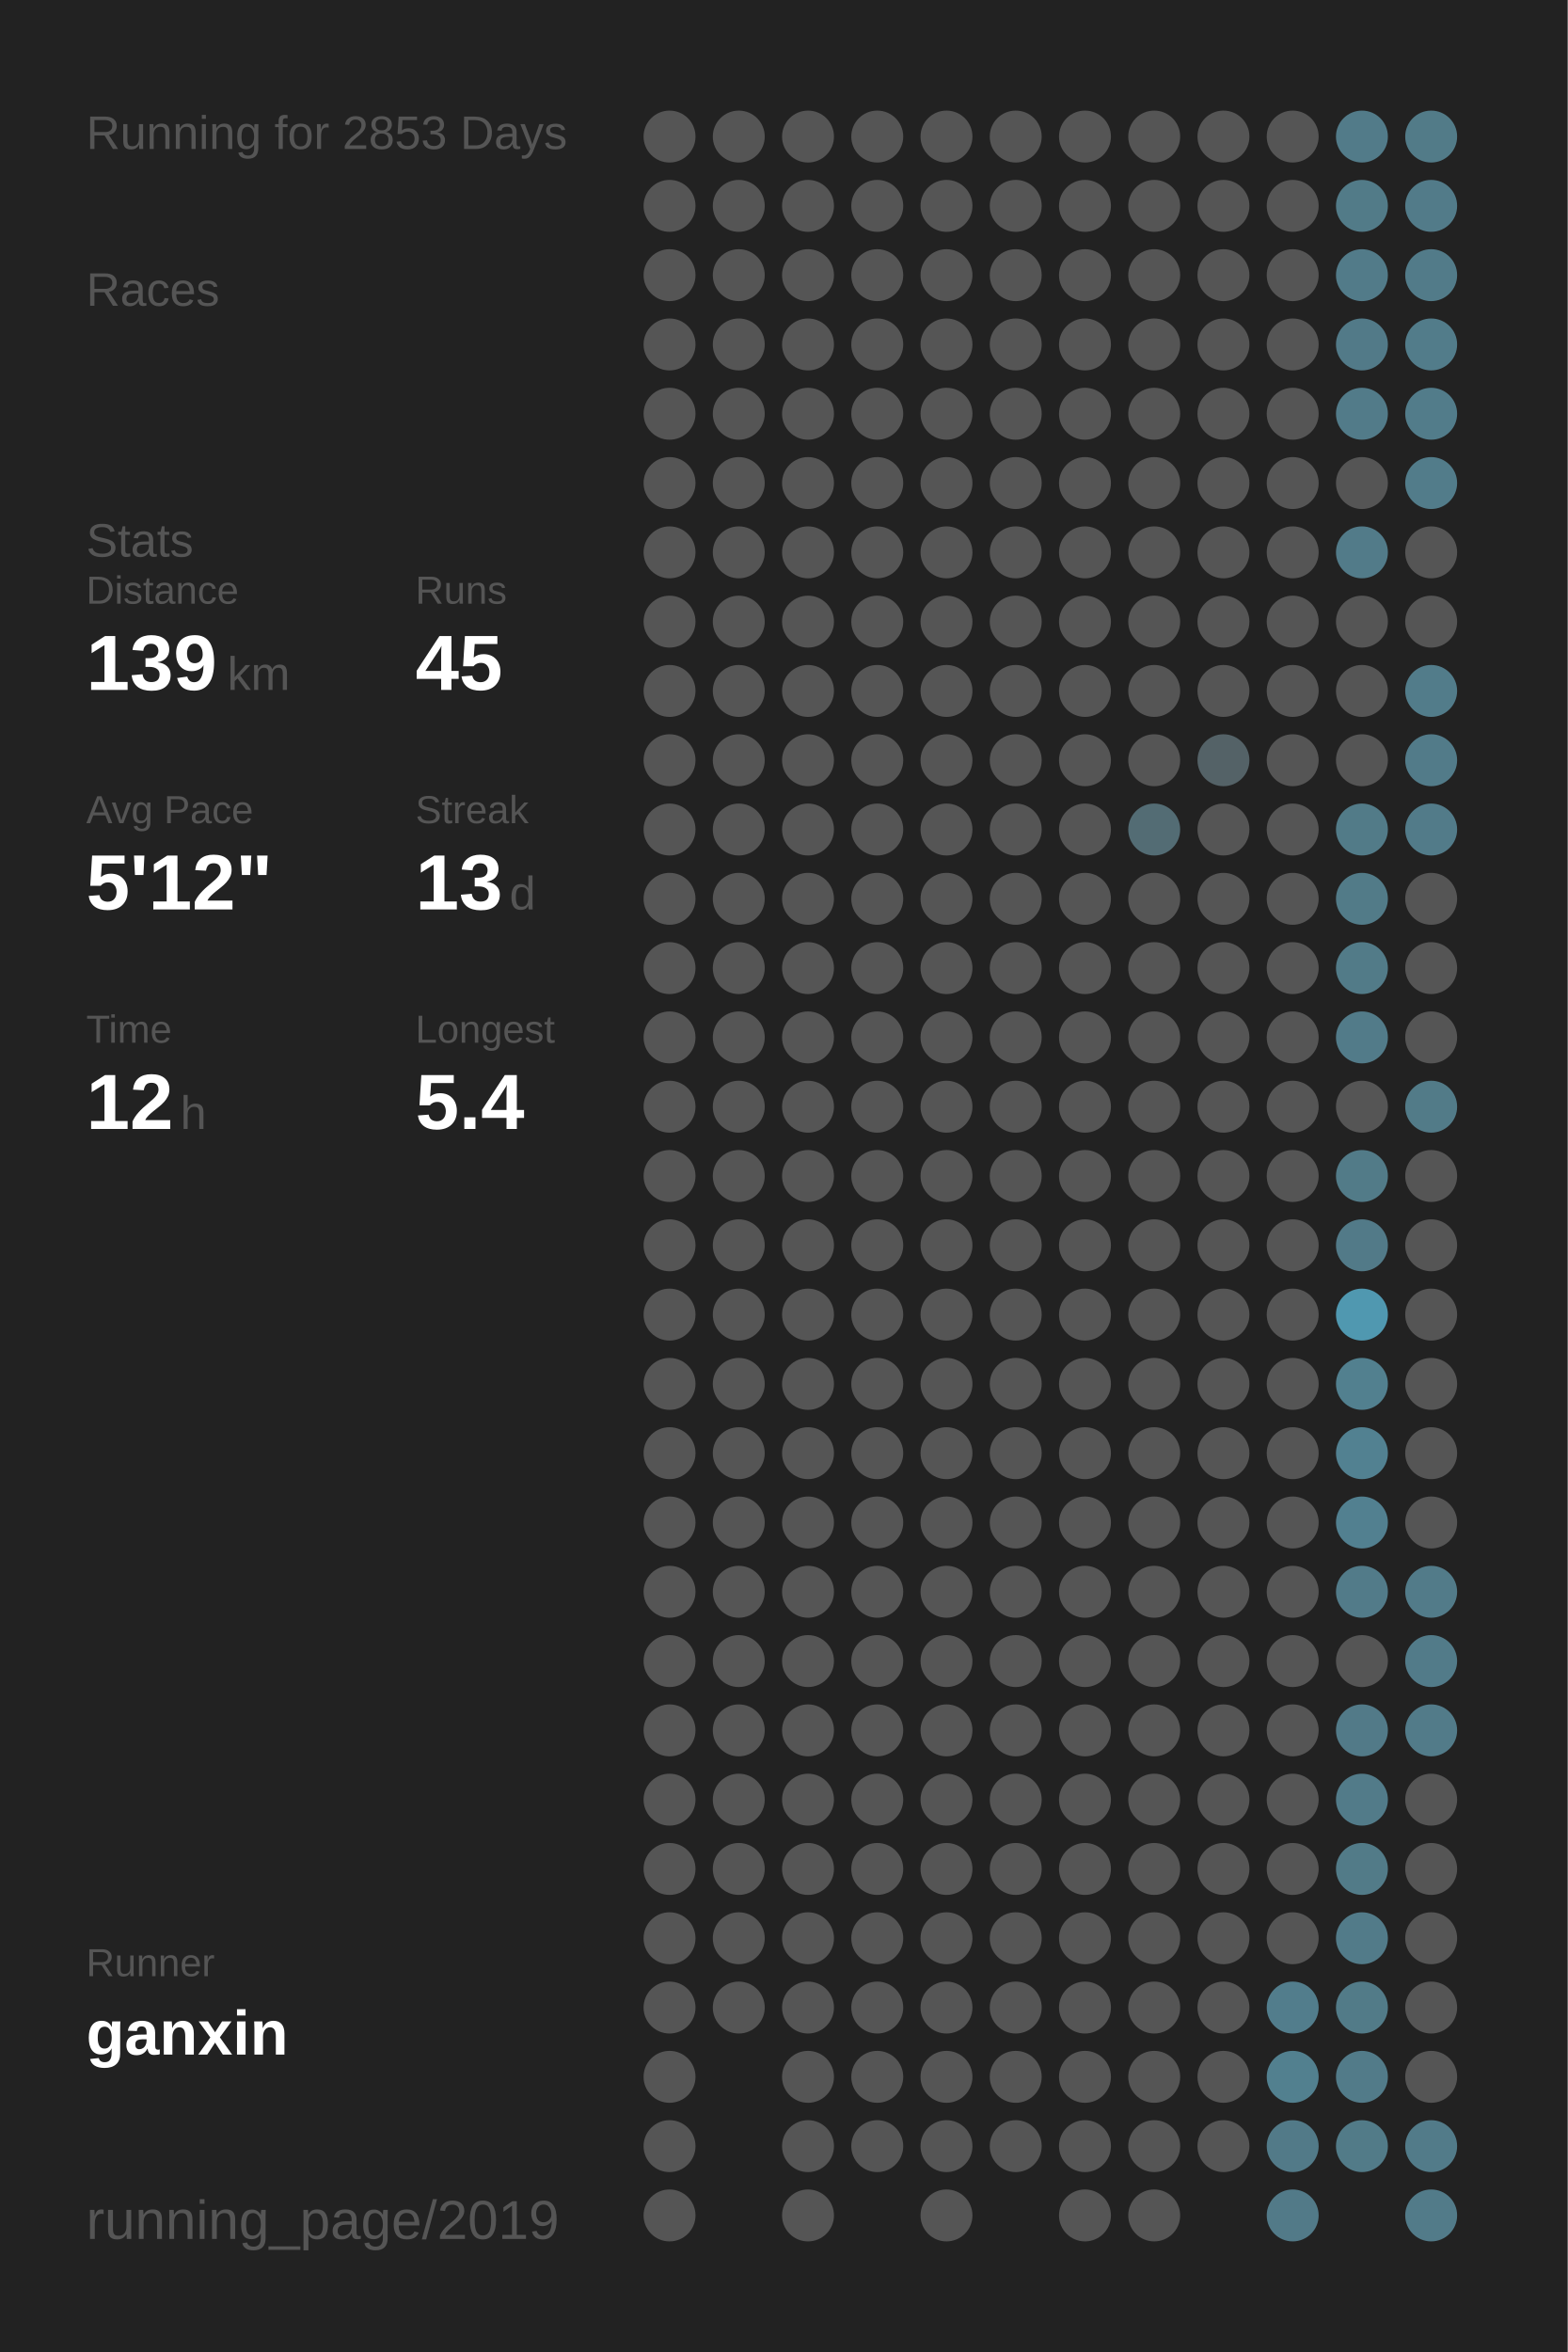
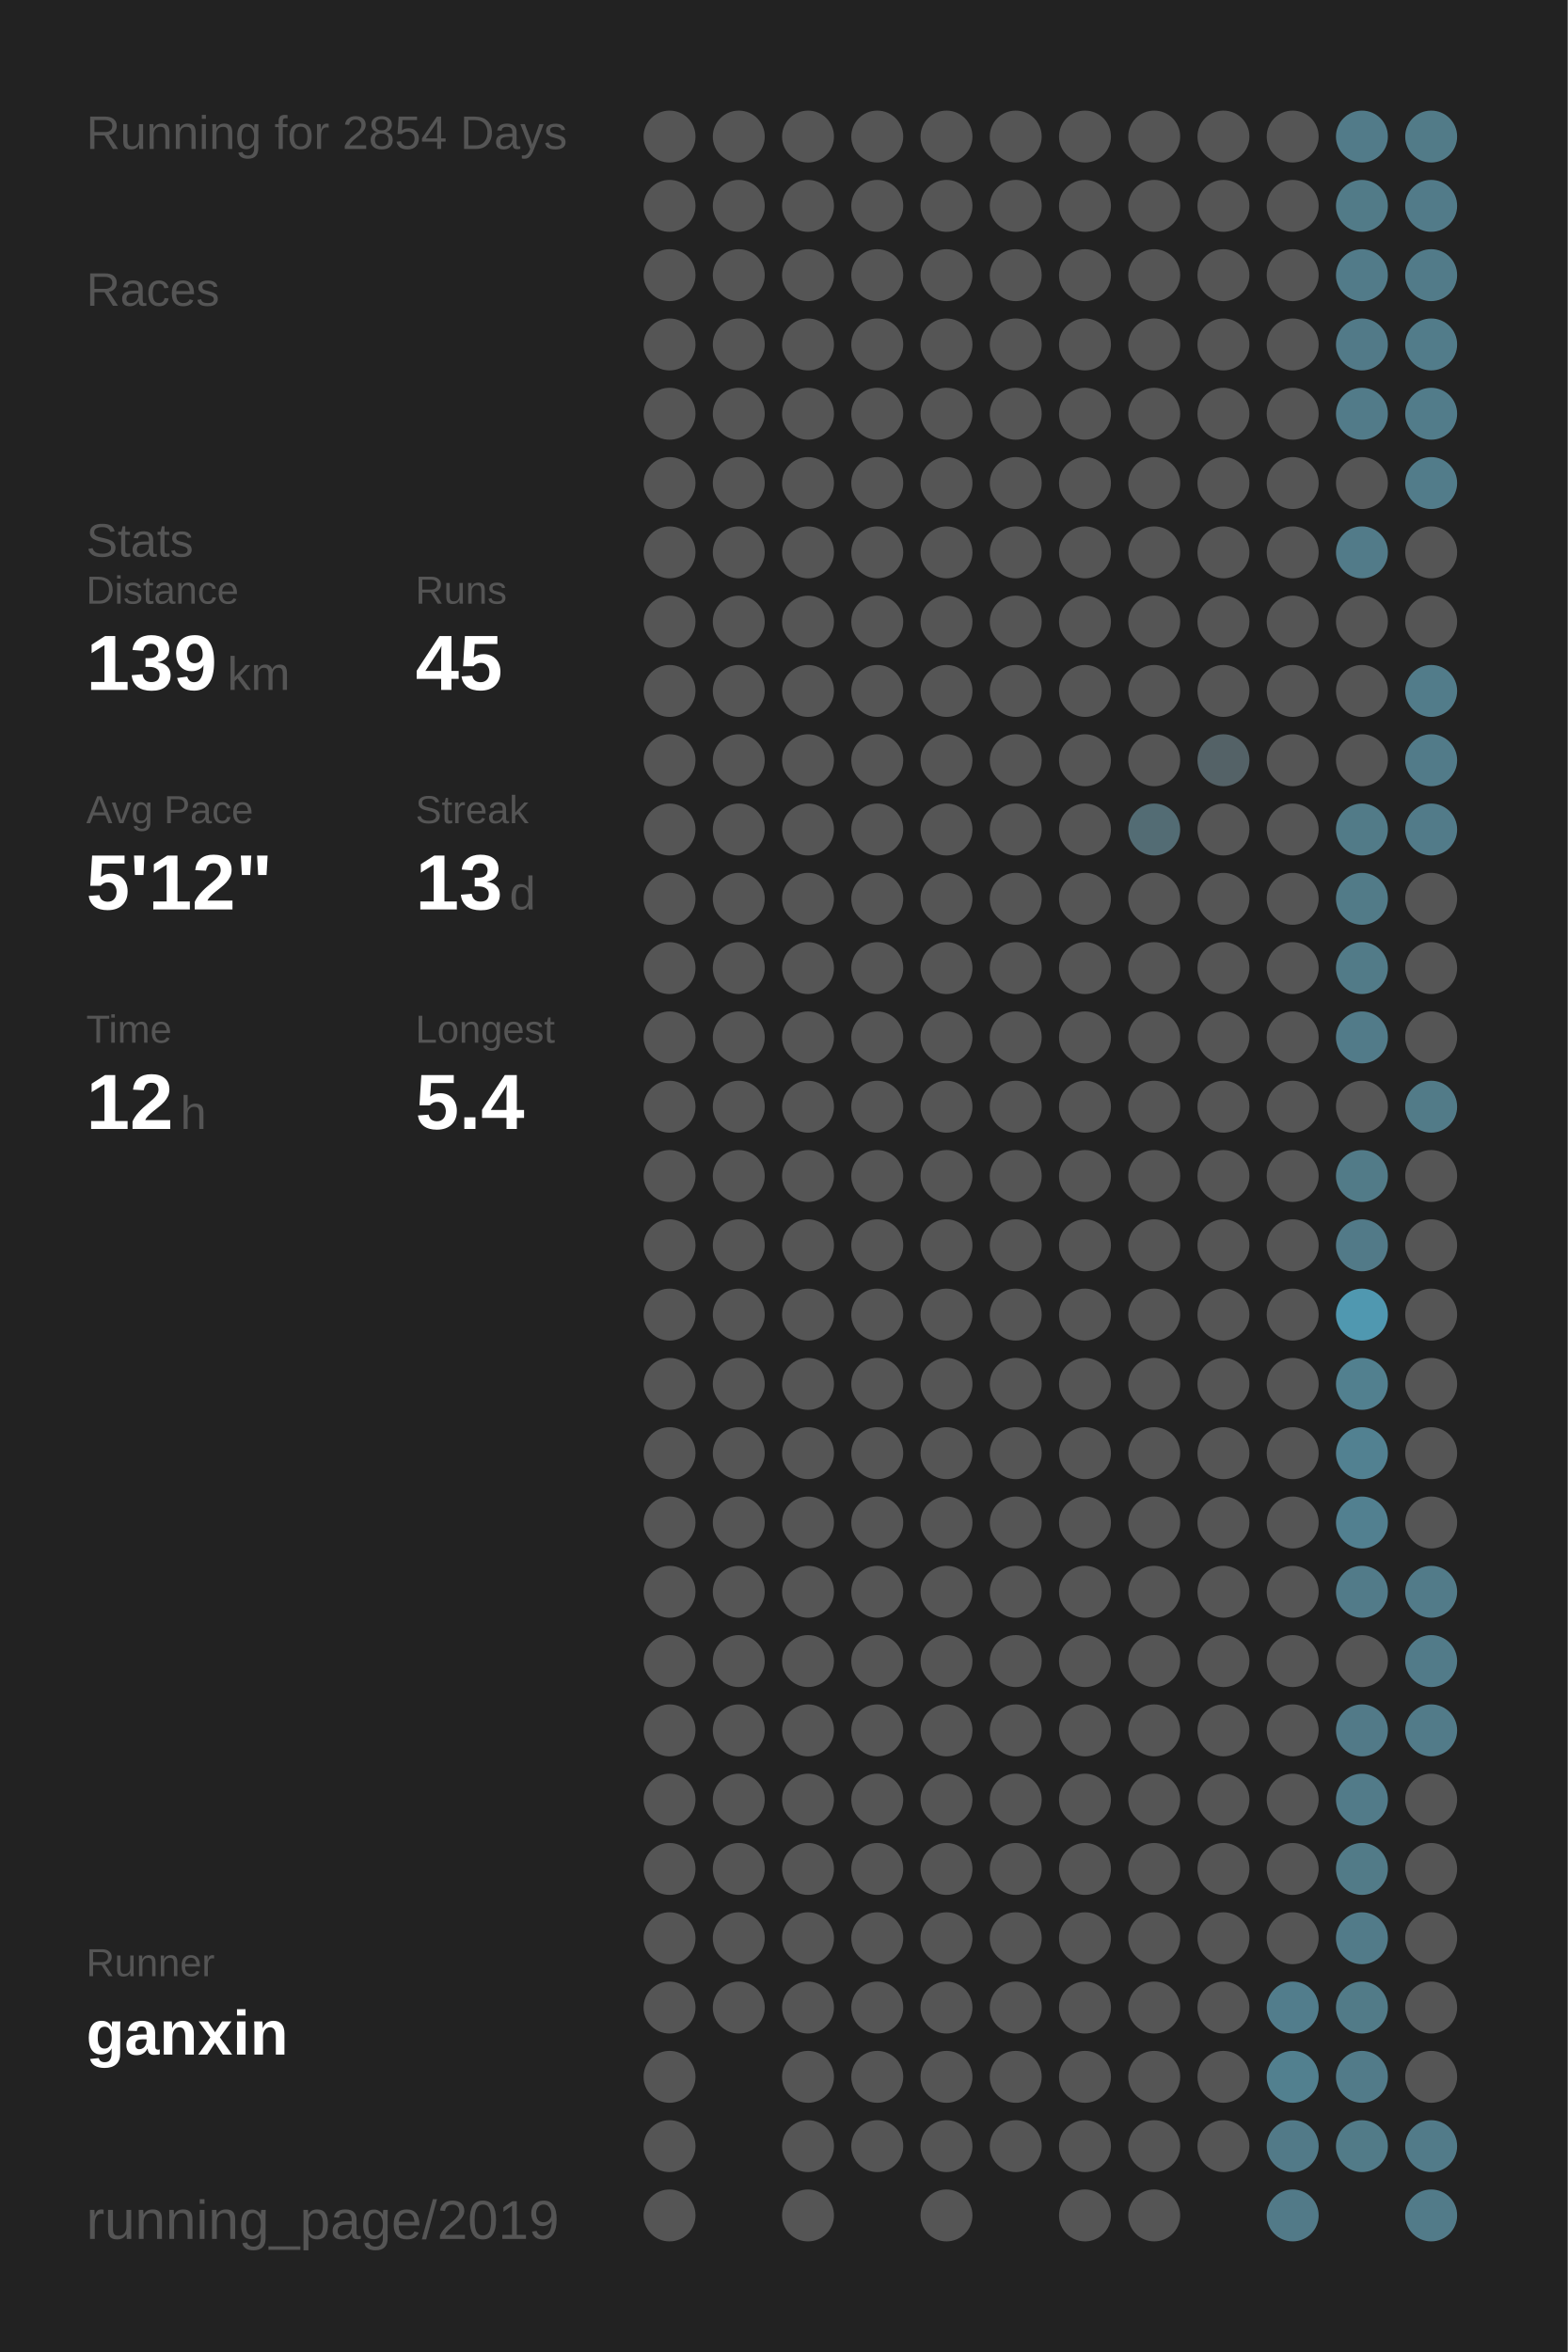
<svg xmlns="http://www.w3.org/2000/svg" baseProfile="full" height="300mm" version="1.1" viewBox="0,0,200,300" width="200mm">
  <defs />
  <rect fill="#222222" height="300" width="200" x="0" y="0" />
-   <text fill="#555555" style="font-size:6px; font-family:Arial;" x="11" y="19">Running for 2853 Days</text>
+   <text fill="#555555" style="font-size:6px; font-family:Arial;" x="11" y="19">Running for 2854 Days</text>
  <text fill="#555555" style="font-size:6px; font-family:Arial;" x="11" y="39">Races</text>
  <text fill="#555555" style="font-size:6px; font-family:Arial;" x="11" y="71">Stats</text>
  <text fill="#555555" style="font-size:5px; font-family:Arial;" x="11" y="77">Distance</text>
  <text fill="#FFFFFF" style="font-size:10px; font-family:Arial; font-weight:bold;" x="11" y="88">139</text>
  <text fill="#555555" style="font-size:6px; font-family:Arial;" x="29" y="88">km</text>
  <text fill="#555555" style="font-size:5px; font-family:Arial;" x="53" y="77">Runs</text>
  <text fill="#FFFFFF" style="font-size:10px; font-family:Arial; font-weight:bold;" x="53" y="88">45</text>
  <text fill="#555555" style="font-size:5px; font-family:Arial;" x="11" y="105">Avg Pace</text>
  <text fill="#FFFFFF" style="font-size:10px; font-family:Arial; font-weight:bold;" x="11" y="116">5'12"</text>
  <text fill="#555555" style="font-size:5px; font-family:Arial;" x="53" y="105">Streak</text>
  <text fill="#FFFFFF" style="font-size:10px; font-family:Arial; font-weight:bold;" x="53" y="116">13</text>
  <text fill="#555555" style="font-size:6px; font-family:Arial;" x="65" y="116">d</text>
  <text fill="#555555" style="font-size:5px; font-family:Arial;" x="11" y="133">Time</text>
  <text fill="#FFFFFF" style="font-size:10px; font-family:Arial; font-weight:bold;" x="11" y="144">12</text>
  <text fill="#555555" style="font-size:6px; font-family:Arial;" x="23" y="144">h</text>
  <text fill="#555555" style="font-size:5px; font-family:Arial;" x="53" y="133">Longest</text>
  <text fill="#FFFFFF" style="font-size:10px; font-family:Arial; font-weight:bold;" x="53" y="144">5.4</text>
  <text fill="#555555" style="font-size:5px; font-family:Arial;" x="11" y="252.065">Runner</text>
  <text fill="#FFFFFF" style="font-size:8px; font-family:Arial; font-weight:bold;" x="11" y="262.065">ganxin</text>
  <text fill="#555555" style="font-size:7px; font-family:Arial;" x="11" y="285.581">running_page/2019</text>
  <circle cx="85.417" cy="17.419" fill="#555555" r="3.312" />
  <circle cx="85.417" cy="26.258" fill="#555555" r="3.312" />
  <circle cx="85.417" cy="35.097" fill="#555555" r="3.312" />
  <circle cx="85.417" cy="43.935" fill="#555555" r="3.312" />
  <circle cx="85.417" cy="52.774" fill="#555555" r="3.312" />
  <circle cx="85.417" cy="61.613" fill="#555555" r="3.312" />
  <circle cx="85.417" cy="70.452" fill="#555555" r="3.312" />
  <circle cx="85.417" cy="79.29" fill="#555555" r="3.312" />
  <circle cx="85.417" cy="88.129" fill="#555555" r="3.312" />
  <circle cx="85.417" cy="96.968" fill="#555555" r="3.312" />
  <circle cx="85.417" cy="105.806" fill="#555555" r="3.312" />
  <circle cx="85.417" cy="114.645" fill="#555555" r="3.312" />
  <circle cx="85.417" cy="123.484" fill="#555555" r="3.312" />
  <circle cx="85.417" cy="132.323" fill="#555555" r="3.312" />
  <circle cx="85.417" cy="141.161" fill="#555555" r="3.312" />
  <circle cx="85.417" cy="150" fill="#555555" r="3.312" />
  <circle cx="85.417" cy="158.839" fill="#555555" r="3.312" />
  <circle cx="85.417" cy="167.677" fill="#555555" r="3.312" />
  <circle cx="85.417" cy="176.516" fill="#555555" r="3.312" />
  <circle cx="85.417" cy="185.355" fill="#555555" r="3.312" />
  <circle cx="85.417" cy="194.194" fill="#555555" r="3.312" />
  <circle cx="85.417" cy="203.032" fill="#555555" r="3.312" />
  <circle cx="85.417" cy="211.871" fill="#555555" r="3.312" />
  <circle cx="85.417" cy="220.71" fill="#555555" r="3.312" />
  <circle cx="85.417" cy="229.548" fill="#555555" r="3.312" />
  <circle cx="85.417" cy="238.387" fill="#555555" r="3.312" />
  <circle cx="85.417" cy="247.226" fill="#555555" r="3.312" />
  <circle cx="85.417" cy="256.065" fill="#555555" r="3.312" />
  <circle cx="85.417" cy="264.903" fill="#555555" r="3.312" />
  <circle cx="85.417" cy="273.742" fill="#555555" r="3.312" />
  <circle cx="85.417" cy="282.581" fill="#555555" r="3.312" />
  <circle cx="94.25" cy="17.419" fill="#555555" r="3.312" />
  <circle cx="94.25" cy="26.258" fill="#555555" r="3.312" />
  <circle cx="94.25" cy="35.097" fill="#555555" r="3.312" />
  <circle cx="94.25" cy="43.935" fill="#555555" r="3.312" />
  <circle cx="94.25" cy="52.774" fill="#555555" r="3.312" />
  <circle cx="94.25" cy="61.613" fill="#555555" r="3.312" />
  <circle cx="94.25" cy="70.452" fill="#555555" r="3.312" />
  <circle cx="94.25" cy="79.29" fill="#555555" r="3.312" />
  <circle cx="94.25" cy="88.129" fill="#555555" r="3.312" />
  <circle cx="94.25" cy="96.968" fill="#555555" r="3.312" />
  <circle cx="94.25" cy="105.806" fill="#555555" r="3.312" />
  <circle cx="94.25" cy="114.645" fill="#555555" r="3.312" />
  <circle cx="94.25" cy="123.484" fill="#555555" r="3.312" />
  <circle cx="94.25" cy="132.323" fill="#555555" r="3.312" />
  <circle cx="94.25" cy="141.161" fill="#555555" r="3.312" />
  <circle cx="94.25" cy="150" fill="#555555" r="3.312" />
  <circle cx="94.25" cy="158.839" fill="#555555" r="3.312" />
  <circle cx="94.25" cy="167.677" fill="#555555" r="3.312" />
  <circle cx="94.25" cy="176.516" fill="#555555" r="3.312" />
  <circle cx="94.25" cy="185.355" fill="#555555" r="3.312" />
  <circle cx="94.25" cy="194.194" fill="#555555" r="3.312" />
  <circle cx="94.25" cy="203.032" fill="#555555" r="3.312" />
  <circle cx="94.25" cy="211.871" fill="#555555" r="3.312" />
  <circle cx="94.25" cy="220.71" fill="#555555" r="3.312" />
  <circle cx="94.25" cy="229.548" fill="#555555" r="3.312" />
  <circle cx="94.25" cy="238.387" fill="#555555" r="3.312" />
  <circle cx="94.25" cy="247.226" fill="#555555" r="3.312" />
  <circle cx="94.25" cy="256.065" fill="#555555" r="3.312" />
  <circle cx="103.083" cy="17.419" fill="#555555" r="3.312" />
  <circle cx="103.083" cy="26.258" fill="#555555" r="3.312" />
  <circle cx="103.083" cy="35.097" fill="#555555" r="3.312" />
  <circle cx="103.083" cy="43.935" fill="#555555" r="3.312" />
  <circle cx="103.083" cy="52.774" fill="#555555" r="3.312" />
  <circle cx="103.083" cy="61.613" fill="#555555" r="3.312" />
  <circle cx="103.083" cy="70.452" fill="#555555" r="3.312" />
  <circle cx="103.083" cy="79.29" fill="#555555" r="3.312" />
  <circle cx="103.083" cy="88.129" fill="#555555" r="3.312" />
  <circle cx="103.083" cy="96.968" fill="#555555" r="3.312" />
  <circle cx="103.083" cy="105.806" fill="#555555" r="3.312" />
  <circle cx="103.083" cy="114.645" fill="#555555" r="3.312" />
  <circle cx="103.083" cy="123.484" fill="#555555" r="3.312" />
  <circle cx="103.083" cy="132.323" fill="#555555" r="3.312" />
  <circle cx="103.083" cy="141.161" fill="#555555" r="3.312" />
  <circle cx="103.083" cy="150" fill="#555555" r="3.312" />
  <circle cx="103.083" cy="158.839" fill="#555555" r="3.312" />
  <circle cx="103.083" cy="167.677" fill="#555555" r="3.312" />
  <circle cx="103.083" cy="176.516" fill="#555555" r="3.312" />
  <circle cx="103.083" cy="185.355" fill="#555555" r="3.312" />
  <circle cx="103.083" cy="194.194" fill="#555555" r="3.312" />
  <circle cx="103.083" cy="203.032" fill="#555555" r="3.312" />
  <circle cx="103.083" cy="211.871" fill="#555555" r="3.312" />
  <circle cx="103.083" cy="220.71" fill="#555555" r="3.312" />
  <circle cx="103.083" cy="229.548" fill="#555555" r="3.312" />
  <circle cx="103.083" cy="238.387" fill="#555555" r="3.312" />
  <circle cx="103.083" cy="247.226" fill="#555555" r="3.312" />
  <circle cx="103.083" cy="256.065" fill="#555555" r="3.312" />
  <circle cx="103.083" cy="264.903" fill="#555555" r="3.312" />
  <circle cx="103.083" cy="273.742" fill="#555555" r="3.312" />
  <circle cx="103.083" cy="282.581" fill="#555555" r="3.312" />
  <circle cx="111.917" cy="17.419" fill="#555555" r="3.312" />
  <circle cx="111.917" cy="26.258" fill="#555555" r="3.312" />
  <circle cx="111.917" cy="35.097" fill="#555555" r="3.312" />
  <circle cx="111.917" cy="43.935" fill="#555555" r="3.312" />
  <circle cx="111.917" cy="52.774" fill="#555555" r="3.312" />
  <circle cx="111.917" cy="61.613" fill="#555555" r="3.312" />
  <circle cx="111.917" cy="70.452" fill="#555555" r="3.312" />
  <circle cx="111.917" cy="79.29" fill="#555555" r="3.312" />
  <circle cx="111.917" cy="88.129" fill="#555555" r="3.312" />
  <circle cx="111.917" cy="96.968" fill="#555555" r="3.312" />
  <circle cx="111.917" cy="105.806" fill="#555555" r="3.312" />
  <circle cx="111.917" cy="114.645" fill="#555555" r="3.312" />
  <circle cx="111.917" cy="123.484" fill="#555555" r="3.312" />
  <circle cx="111.917" cy="132.323" fill="#555555" r="3.312" />
  <circle cx="111.917" cy="141.161" fill="#555555" r="3.312" />
  <circle cx="111.917" cy="150" fill="#555555" r="3.312" />
  <circle cx="111.917" cy="158.839" fill="#555555" r="3.312" />
  <circle cx="111.917" cy="167.677" fill="#555555" r="3.312" />
  <circle cx="111.917" cy="176.516" fill="#555555" r="3.312" />
  <circle cx="111.917" cy="185.355" fill="#555555" r="3.312" />
  <circle cx="111.917" cy="194.194" fill="#555555" r="3.312" />
  <circle cx="111.917" cy="203.032" fill="#555555" r="3.312" />
  <circle cx="111.917" cy="211.871" fill="#555555" r="3.312" />
  <circle cx="111.917" cy="220.71" fill="#555555" r="3.312" />
  <circle cx="111.917" cy="229.548" fill="#555555" r="3.312" />
  <circle cx="111.917" cy="238.387" fill="#555555" r="3.312" />
  <circle cx="111.917" cy="247.226" fill="#555555" r="3.312" />
  <circle cx="111.917" cy="256.065" fill="#555555" r="3.312" />
  <circle cx="111.917" cy="264.903" fill="#555555" r="3.312" />
  <circle cx="111.917" cy="273.742" fill="#555555" r="3.312" />
  <circle cx="120.75" cy="17.419" fill="#555555" r="3.312" />
  <circle cx="120.75" cy="26.258" fill="#555555" r="3.312" />
  <circle cx="120.75" cy="35.097" fill="#555555" r="3.312" />
  <circle cx="120.75" cy="43.935" fill="#555555" r="3.312" />
  <circle cx="120.75" cy="52.774" fill="#555555" r="3.312" />
  <circle cx="120.75" cy="61.613" fill="#555555" r="3.312" />
  <circle cx="120.75" cy="70.452" fill="#555555" r="3.312" />
  <circle cx="120.75" cy="79.29" fill="#555555" r="3.312" />
  <circle cx="120.75" cy="88.129" fill="#555555" r="3.312" />
  <circle cx="120.75" cy="96.968" fill="#555555" r="3.312" />
  <circle cx="120.75" cy="105.806" fill="#555555" r="3.312" />
  <circle cx="120.75" cy="114.645" fill="#555555" r="3.312" />
  <circle cx="120.75" cy="123.484" fill="#555555" r="3.312" />
  <circle cx="120.75" cy="132.323" fill="#555555" r="3.312" />
  <circle cx="120.75" cy="141.161" fill="#555555" r="3.312" />
  <circle cx="120.75" cy="150" fill="#555555" r="3.312" />
  <circle cx="120.75" cy="158.839" fill="#555555" r="3.312" />
  <circle cx="120.75" cy="167.677" fill="#555555" r="3.312" />
  <circle cx="120.75" cy="176.516" fill="#555555" r="3.312" />
  <circle cx="120.75" cy="185.355" fill="#555555" r="3.312" />
  <circle cx="120.75" cy="194.194" fill="#555555" r="3.312" />
  <circle cx="120.75" cy="203.032" fill="#555555" r="3.312" />
  <circle cx="120.75" cy="211.871" fill="#555555" r="3.312" />
  <circle cx="120.75" cy="220.71" fill="#555555" r="3.312" />
  <circle cx="120.75" cy="229.548" fill="#555555" r="3.312" />
  <circle cx="120.75" cy="238.387" fill="#555555" r="3.312" />
  <circle cx="120.75" cy="247.226" fill="#555555" r="3.312" />
  <circle cx="120.75" cy="256.065" fill="#555555" r="3.312" />
  <circle cx="120.75" cy="264.903" fill="#555555" r="3.312" />
  <circle cx="120.75" cy="273.742" fill="#555555" r="3.312" />
  <circle cx="120.75" cy="282.581" fill="#555555" r="3.312" />
  <circle cx="129.583" cy="17.419" fill="#555555" r="3.312" />
  <circle cx="129.583" cy="26.258" fill="#555555" r="3.312" />
  <circle cx="129.583" cy="35.097" fill="#555555" r="3.312" />
  <circle cx="129.583" cy="43.935" fill="#555555" r="3.312" />
  <circle cx="129.583" cy="52.774" fill="#555555" r="3.312" />
  <circle cx="129.583" cy="61.613" fill="#555555" r="3.312" />
  <circle cx="129.583" cy="70.452" fill="#555555" r="3.312" />
  <circle cx="129.583" cy="79.29" fill="#555555" r="3.312" />
  <circle cx="129.583" cy="88.129" fill="#555555" r="3.312" />
  <circle cx="129.583" cy="96.968" fill="#555555" r="3.312" />
  <circle cx="129.583" cy="105.806" fill="#555555" r="3.312" />
  <circle cx="129.583" cy="114.645" fill="#555555" r="3.312" />
  <circle cx="129.583" cy="123.484" fill="#555555" r="3.312" />
  <circle cx="129.583" cy="132.323" fill="#555555" r="3.312" />
  <circle cx="129.583" cy="141.161" fill="#555555" r="3.312" />
  <circle cx="129.583" cy="150" fill="#555555" r="3.312" />
  <circle cx="129.583" cy="158.839" fill="#555555" r="3.312" />
  <circle cx="129.583" cy="167.677" fill="#555555" r="3.312" />
  <circle cx="129.583" cy="176.516" fill="#555555" r="3.312" />
  <circle cx="129.583" cy="185.355" fill="#555555" r="3.312" />
  <circle cx="129.583" cy="194.194" fill="#555555" r="3.312" />
  <circle cx="129.583" cy="203.032" fill="#555555" r="3.312" />
  <circle cx="129.583" cy="211.871" fill="#555555" r="3.312" />
  <circle cx="129.583" cy="220.71" fill="#555555" r="3.312" />
  <circle cx="129.583" cy="229.548" fill="#555555" r="3.312" />
  <circle cx="129.583" cy="238.387" fill="#555555" r="3.312" />
  <circle cx="129.583" cy="247.226" fill="#555555" r="3.312" />
  <circle cx="129.583" cy="256.065" fill="#555555" r="3.312" />
  <circle cx="129.583" cy="264.903" fill="#555555" r="3.312" />
  <circle cx="129.583" cy="273.742" fill="#555555" r="3.312" />
  <circle cx="138.417" cy="17.419" fill="#555555" r="3.312" />
  <circle cx="138.417" cy="26.258" fill="#555555" r="3.312" />
  <circle cx="138.417" cy="35.097" fill="#555555" r="3.312" />
  <circle cx="138.417" cy="43.935" fill="#555555" r="3.312" />
  <circle cx="138.417" cy="52.774" fill="#555555" r="3.312" />
  <circle cx="138.417" cy="61.613" fill="#555555" r="3.312" />
  <circle cx="138.417" cy="70.452" fill="#555555" r="3.312" />
  <circle cx="138.417" cy="79.29" fill="#555555" r="3.312" />
  <circle cx="138.417" cy="88.129" fill="#555555" r="3.312" />
  <circle cx="138.417" cy="96.968" fill="#555555" r="3.312" />
  <circle cx="138.417" cy="105.806" fill="#555555" r="3.312" />
  <circle cx="138.417" cy="114.645" fill="#555555" r="3.312" />
  <circle cx="138.417" cy="123.484" fill="#555555" r="3.312" />
  <circle cx="138.417" cy="132.323" fill="#555555" r="3.312" />
  <circle cx="138.417" cy="141.161" fill="#555555" r="3.312" />
  <circle cx="138.417" cy="150" fill="#555555" r="3.312" />
  <circle cx="138.417" cy="158.839" fill="#555555" r="3.312" />
  <circle cx="138.417" cy="167.677" fill="#555555" r="3.312" />
  <circle cx="138.417" cy="176.516" fill="#555555" r="3.312" />
  <circle cx="138.417" cy="185.355" fill="#555555" r="3.312" />
  <circle cx="138.417" cy="194.194" fill="#555555" r="3.312" />
  <circle cx="138.417" cy="203.032" fill="#555555" r="3.312" />
  <circle cx="138.417" cy="211.871" fill="#555555" r="3.312" />
  <circle cx="138.417" cy="220.71" fill="#555555" r="3.312" />
  <circle cx="138.417" cy="229.548" fill="#555555" r="3.312" />
  <circle cx="138.417" cy="238.387" fill="#555555" r="3.312" />
  <circle cx="138.417" cy="247.226" fill="#555555" r="3.312" />
  <circle cx="138.417" cy="256.065" fill="#555555" r="3.312" />
  <circle cx="138.417" cy="264.903" fill="#555555" r="3.312" />
  <circle cx="138.417" cy="273.742" fill="#555555" r="3.312" />
  <circle cx="138.417" cy="282.581" fill="#555555" r="3.312" />
  <circle cx="147.25" cy="17.419" fill="#555555" r="3.312" />
  <circle cx="147.25" cy="26.258" fill="#555555" r="3.312" />
  <circle cx="147.25" cy="35.097" fill="#555555" r="3.312" />
  <circle cx="147.25" cy="43.935" fill="#555555" r="3.312" />
  <circle cx="147.25" cy="52.774" fill="#555555" r="3.312" />
  <circle cx="147.25" cy="61.613" fill="#555555" r="3.312" />
  <circle cx="147.25" cy="70.452" fill="#555555" r="3.312" />
  <circle cx="147.25" cy="79.29" fill="#555555" r="3.312" />
  <circle cx="147.25" cy="88.129" fill="#555555" r="3.312" />
  <circle cx="147.25" cy="96.968" fill="#555555" r="3.312" />
  <circle cx="147.25" cy="105.806" fill="#536c74" r="3.312" />
  <circle cx="147.25" cy="114.645" fill="#555555" r="3.312" />
  <circle cx="147.25" cy="123.484" fill="#555555" r="3.312" />
  <circle cx="147.25" cy="132.323" fill="#555555" r="3.312" />
  <circle cx="147.25" cy="141.161" fill="#555555" r="3.312" />
  <circle cx="147.25" cy="150" fill="#555555" r="3.312" />
  <circle cx="147.25" cy="158.839" fill="#555555" r="3.312" />
  <circle cx="147.25" cy="167.677" fill="#555555" r="3.312" />
  <circle cx="147.25" cy="176.516" fill="#555555" r="3.312" />
  <circle cx="147.25" cy="185.355" fill="#555555" r="3.312" />
  <circle cx="147.25" cy="194.194" fill="#555555" r="3.312" />
  <circle cx="147.25" cy="203.032" fill="#555555" r="3.312" />
  <circle cx="147.25" cy="211.871" fill="#555555" r="3.312" />
  <circle cx="147.25" cy="220.71" fill="#555555" r="3.312" />
  <circle cx="147.25" cy="229.548" fill="#555555" r="3.312" />
  <circle cx="147.25" cy="238.387" fill="#555555" r="3.312" />
  <circle cx="147.25" cy="247.226" fill="#555555" r="3.312" />
  <circle cx="147.25" cy="256.065" fill="#555555" r="3.312" />
  <circle cx="147.25" cy="264.903" fill="#555555" r="3.312" />
  <circle cx="147.25" cy="273.742" fill="#555555" r="3.312" />
  <circle cx="147.25" cy="282.581" fill="#555555" r="3.312" />
  <circle cx="156.083" cy="17.419" fill="#555555" r="3.312" />
  <circle cx="156.083" cy="26.258" fill="#555555" r="3.312" />
  <circle cx="156.083" cy="35.097" fill="#555555" r="3.312" />
  <circle cx="156.083" cy="43.935" fill="#555555" r="3.312" />
  <circle cx="156.083" cy="52.774" fill="#555555" r="3.312" />
  <circle cx="156.083" cy="61.613" fill="#555555" r="3.312" />
  <circle cx="156.083" cy="70.452" fill="#555555" r="3.312" />
  <circle cx="156.083" cy="79.29" fill="#555555" r="3.312" />
  <circle cx="156.083" cy="88.129" fill="#555555" r="3.312" />
  <circle cx="156.083" cy="96.968" fill="#546267" r="3.312" />
  <circle cx="156.083" cy="105.806" fill="#555555" r="3.312" />
  <circle cx="156.083" cy="114.645" fill="#555555" r="3.312" />
  <circle cx="156.083" cy="123.484" fill="#555555" r="3.312" />
  <circle cx="156.083" cy="132.323" fill="#555555" r="3.312" />
  <circle cx="156.083" cy="141.161" fill="#555555" r="3.312" />
  <circle cx="156.083" cy="150" fill="#555555" r="3.312" />
  <circle cx="156.083" cy="158.839" fill="#555555" r="3.312" />
  <circle cx="156.083" cy="167.677" fill="#555555" r="3.312" />
  <circle cx="156.083" cy="176.516" fill="#555555" r="3.312" />
  <circle cx="156.083" cy="185.355" fill="#555555" r="3.312" />
  <circle cx="156.083" cy="194.194" fill="#555555" r="3.312" />
  <circle cx="156.083" cy="203.032" fill="#555555" r="3.312" />
  <circle cx="156.083" cy="211.871" fill="#555555" r="3.312" />
  <circle cx="156.083" cy="220.71" fill="#555555" r="3.312" />
  <circle cx="156.083" cy="229.548" fill="#555555" r="3.312" />
  <circle cx="156.083" cy="238.387" fill="#555555" r="3.312" />
  <circle cx="156.083" cy="247.226" fill="#555555" r="3.312" />
  <circle cx="156.083" cy="256.065" fill="#555555" r="3.312" />
  <circle cx="156.083" cy="264.903" fill="#555555" r="3.312" />
  <circle cx="156.083" cy="273.742" fill="#555555" r="3.312" />
  <circle cx="164.917" cy="17.419" fill="#555555" r="3.312" />
  <circle cx="164.917" cy="26.258" fill="#555555" r="3.312" />
  <circle cx="164.917" cy="35.097" fill="#555555" r="3.312" />
  <circle cx="164.917" cy="43.935" fill="#555555" r="3.312" />
  <circle cx="164.917" cy="52.774" fill="#555555" r="3.312" />
  <circle cx="164.917" cy="61.613" fill="#555555" r="3.312" />
  <circle cx="164.917" cy="70.452" fill="#555555" r="3.312" />
  <circle cx="164.917" cy="79.29" fill="#555555" r="3.312" />
  <circle cx="164.917" cy="88.129" fill="#555555" r="3.312" />
  <circle cx="164.917" cy="96.968" fill="#555555" r="3.312" />
  <circle cx="164.917" cy="105.806" fill="#555555" r="3.312" />
  <circle cx="164.917" cy="114.645" fill="#555555" r="3.312" />
  <circle cx="164.917" cy="123.484" fill="#555555" r="3.312" />
  <circle cx="164.917" cy="132.323" fill="#555555" r="3.312" />
  <circle cx="164.917" cy="141.161" fill="#555555" r="3.312" />
  <circle cx="164.917" cy="150" fill="#555555" r="3.312" />
  <circle cx="164.917" cy="158.839" fill="#555555" r="3.312" />
  <circle cx="164.917" cy="167.677" fill="#555555" r="3.312" />
  <circle cx="164.917" cy="176.516" fill="#555555" r="3.312" />
  <circle cx="164.917" cy="185.355" fill="#555555" r="3.312" />
  <circle cx="164.917" cy="194.194" fill="#555555" r="3.312" />
  <circle cx="164.917" cy="203.032" fill="#555555" r="3.312" />
  <circle cx="164.917" cy="211.871" fill="#555555" r="3.312" />
  <circle cx="164.917" cy="220.71" fill="#555555" r="3.312" />
  <circle cx="164.917" cy="229.548" fill="#555555" r="3.312" />
  <circle cx="164.917" cy="238.387" fill="#555555" r="3.312" />
  <circle cx="164.917" cy="247.226" fill="#555555" r="3.312" />
  <circle cx="164.917" cy="256.065" fill="#527d8c" r="3.312" />
  <circle cx="164.917" cy="264.903" fill="#52808f" r="3.312" />
  <circle cx="164.917" cy="273.742" fill="#527a88" r="3.312" />
  <circle cx="164.917" cy="282.581" fill="#527a88" r="3.312" />
  <circle cx="173.75" cy="17.419" fill="#527b89" r="3.312" />
  <circle cx="173.75" cy="26.258" fill="#527b88" r="3.312" />
  <circle cx="173.75" cy="35.097" fill="#527b89" r="3.312" />
  <circle cx="173.75" cy="43.935" fill="#527a88" r="3.312" />
  <circle cx="173.75" cy="52.774" fill="#527b89" r="3.312" />
  <circle cx="173.75" cy="61.613" fill="#555555" r="3.312" />
  <circle cx="173.75" cy="70.452" fill="#527b89" r="3.312" />
  <circle cx="173.75" cy="79.29" fill="#555555" r="3.312" />
  <circle cx="173.75" cy="88.129" fill="#555555" r="3.312" />
  <circle cx="173.75" cy="96.968" fill="#555555" r="3.312" />
  <circle cx="173.75" cy="105.806" fill="#527b88" r="3.312" />
  <circle cx="173.75" cy="114.645" fill="#527b88" r="3.312" />
  <circle cx="173.75" cy="123.484" fill="#527b88" r="3.312" />
  <circle cx="173.75" cy="132.323" fill="#527b89" r="3.312" />
  <circle cx="173.75" cy="141.161" fill="#555555" r="3.312" />
  <circle cx="173.75" cy="150" fill="#527b88" r="3.312" />
  <circle cx="173.75" cy="158.839" fill="#527a88" r="3.312" />
  <circle cx="173.75" cy="167.677" fill="#5098b0" r="3.312" />
  <circle cx="173.75" cy="176.516" fill="#52808f" r="3.312" />
  <circle cx="173.75" cy="185.355" fill="#528191" r="3.312" />
  <circle cx="173.75" cy="194.194" fill="#528090" r="3.312" />
  <circle cx="173.75" cy="203.032" fill="#527b89" r="3.312" />
  <circle cx="173.75" cy="211.871" fill="#555555" r="3.312" />
  <circle cx="173.75" cy="220.71" fill="#527a88" r="3.312" />
  <circle cx="173.75" cy="229.548" fill="#527b89" r="3.312" />
  <circle cx="173.75" cy="238.387" fill="#527b88" r="3.312" />
  <circle cx="173.75" cy="247.226" fill="#527b89" r="3.312" />
  <circle cx="173.75" cy="256.065" fill="#527b88" r="3.312" />
  <circle cx="173.75" cy="264.903" fill="#527b89" r="3.312" />
  <circle cx="173.75" cy="273.742" fill="#527b88" r="3.312" />
  <circle cx="182.583" cy="17.419" fill="#527b88" r="3.312" />
  <circle cx="182.583" cy="26.258" fill="#527b89" r="3.312" />
  <circle cx="182.583" cy="35.097" fill="#527b89" r="3.312" />
  <circle cx="182.583" cy="43.935" fill="#527c8a" r="3.312" />
  <circle cx="182.583" cy="52.774" fill="#527c8a" r="3.312" />
  <circle cx="182.583" cy="61.613" fill="#527c8a" r="3.312" />
  <circle cx="182.583" cy="70.452" fill="#555555" r="3.312" />
  <circle cx="182.583" cy="79.29" fill="#555555" r="3.312" />
  <circle cx="182.583" cy="88.129" fill="#527c8a" r="3.312" />
  <circle cx="182.583" cy="96.968" fill="#527b89" r="3.312" />
  <circle cx="182.583" cy="105.806" fill="#527b89" r="3.312" />
  <circle cx="182.583" cy="114.645" fill="#555555" r="3.312" />
  <circle cx="182.583" cy="123.484" fill="#555555" r="3.312" />
  <circle cx="182.583" cy="132.323" fill="#555555" r="3.312" />
  <circle cx="182.583" cy="141.161" fill="#527b88" r="3.312" />
  <circle cx="182.583" cy="150" fill="#555555" r="3.312" />
  <circle cx="182.583" cy="158.839" fill="#555555" r="3.312" />
  <circle cx="182.583" cy="167.677" fill="#555555" r="3.312" />
  <circle cx="182.583" cy="176.516" fill="#555555" r="3.312" />
  <circle cx="182.583" cy="185.355" fill="#555555" r="3.312" />
  <circle cx="182.583" cy="194.194" fill="#555555" r="3.312" />
  <circle cx="182.583" cy="203.032" fill="#527b89" r="3.312" />
  <circle cx="182.583" cy="211.871" fill="#527b89" r="3.312" />
  <circle cx="182.583" cy="220.71" fill="#527b89" r="3.312" />
  <circle cx="182.583" cy="229.548" fill="#555555" r="3.312" />
  <circle cx="182.583" cy="238.387" fill="#555555" r="3.312" />
  <circle cx="182.583" cy="247.226" fill="#555555" r="3.312" />
  <circle cx="182.583" cy="256.065" fill="#555555" r="3.312" />
  <circle cx="182.583" cy="264.903" fill="#555555" r="3.312" />
  <circle cx="182.583" cy="273.742" fill="#527b89" r="3.312" />
  <circle cx="182.583" cy="282.581" fill="#527b89" r="3.312" />
</svg>
